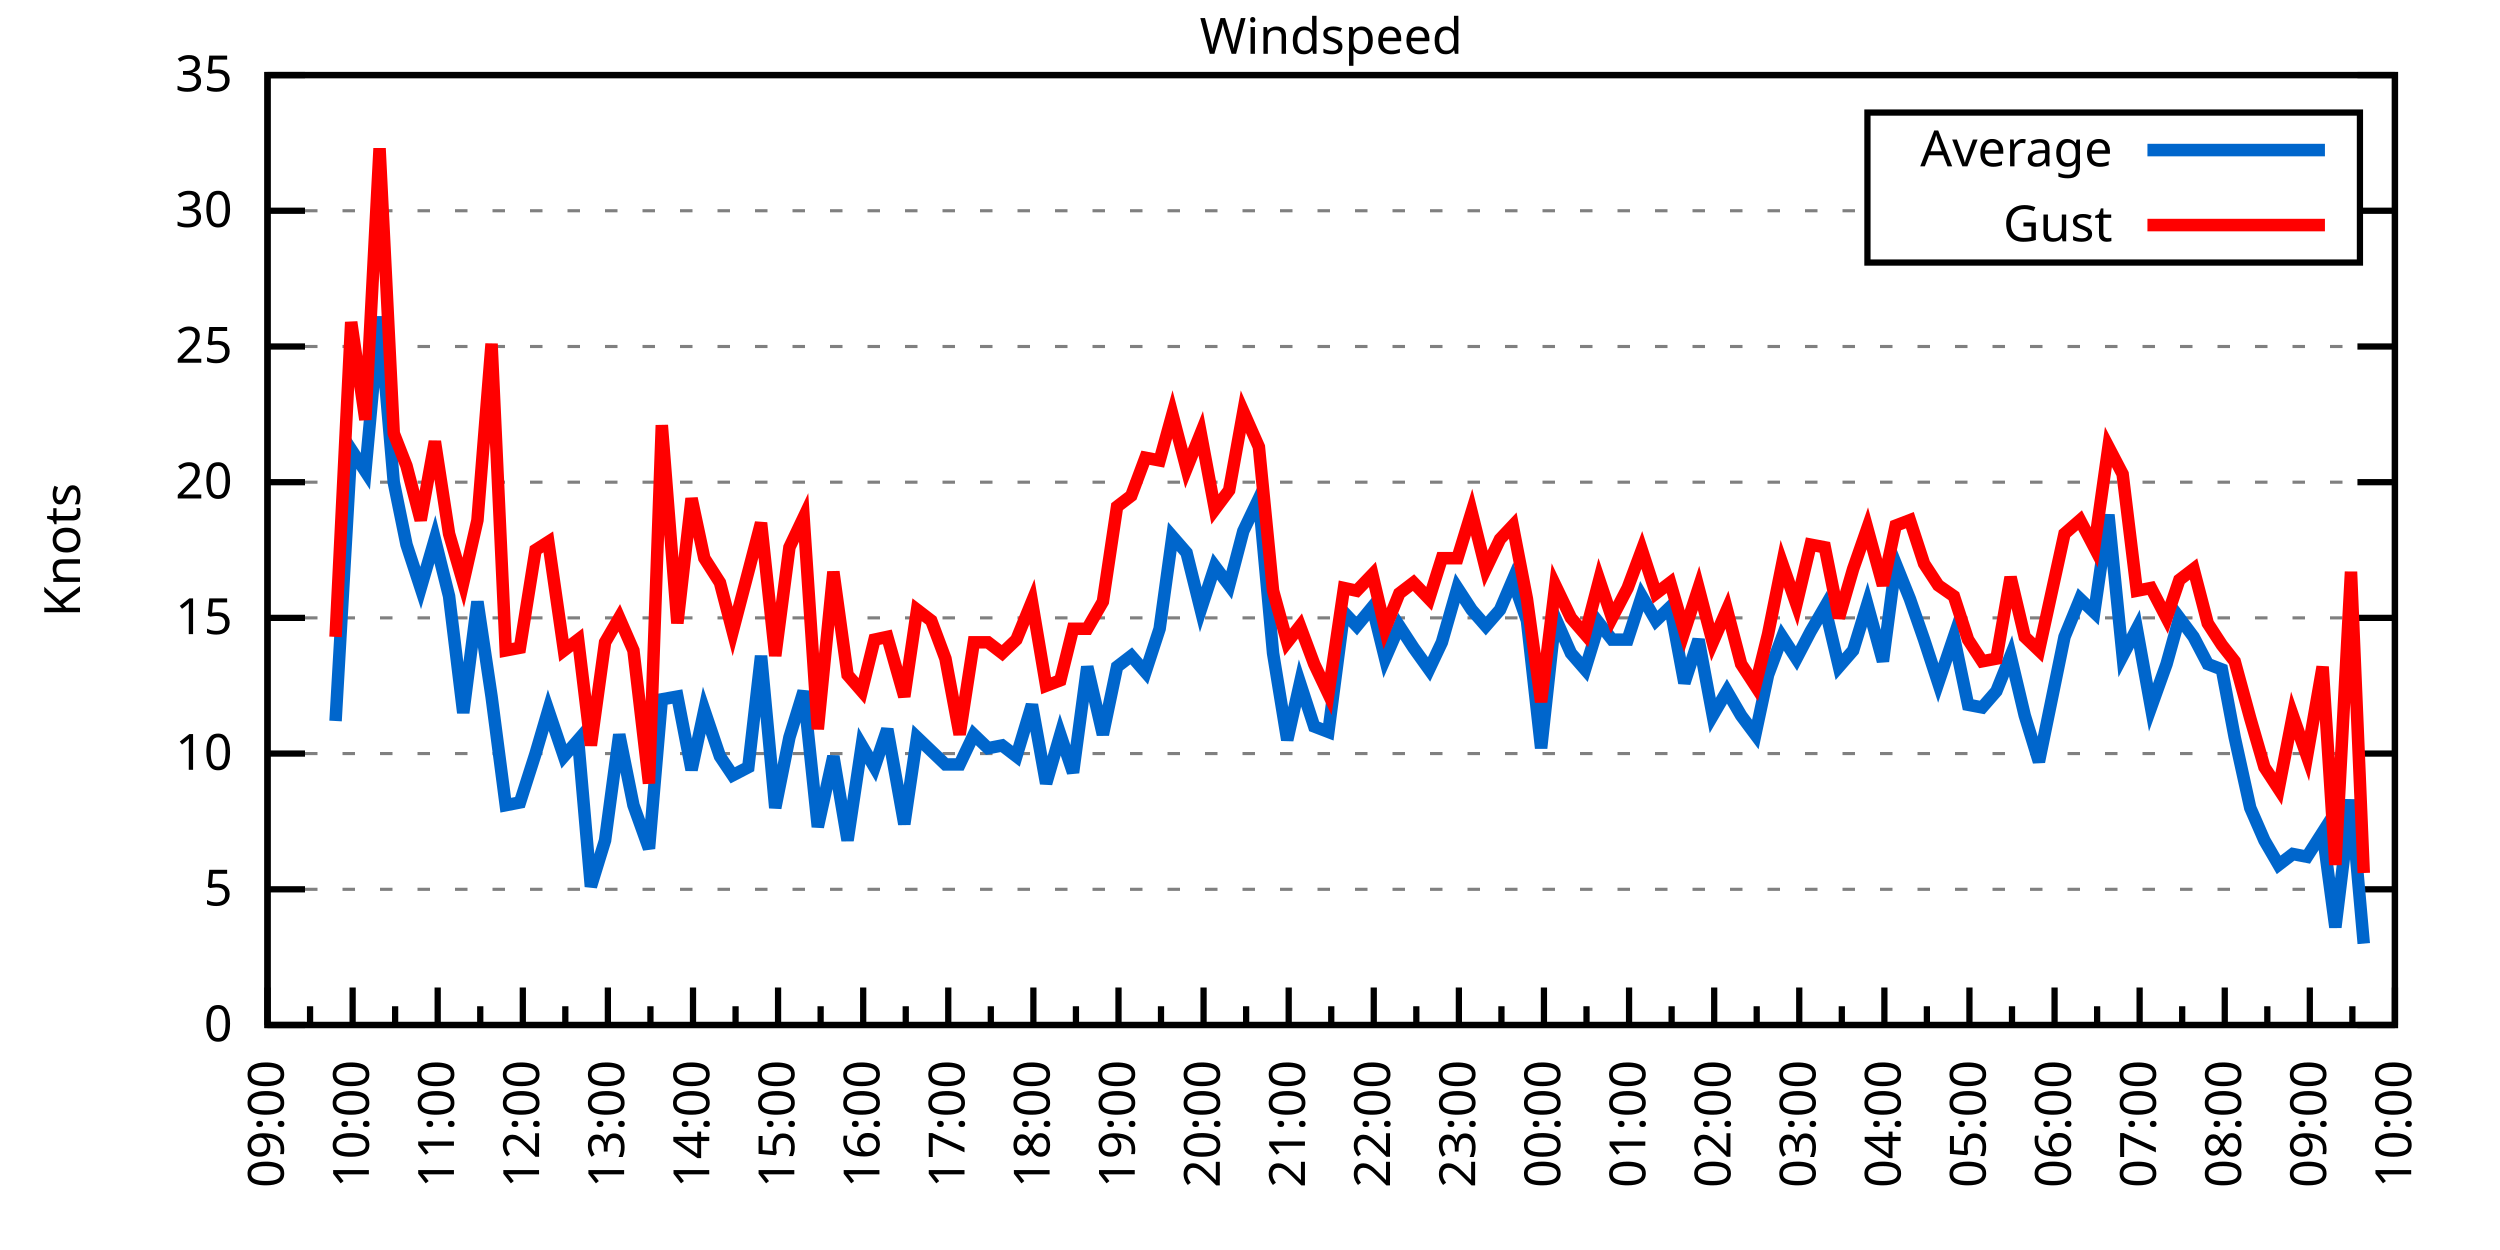
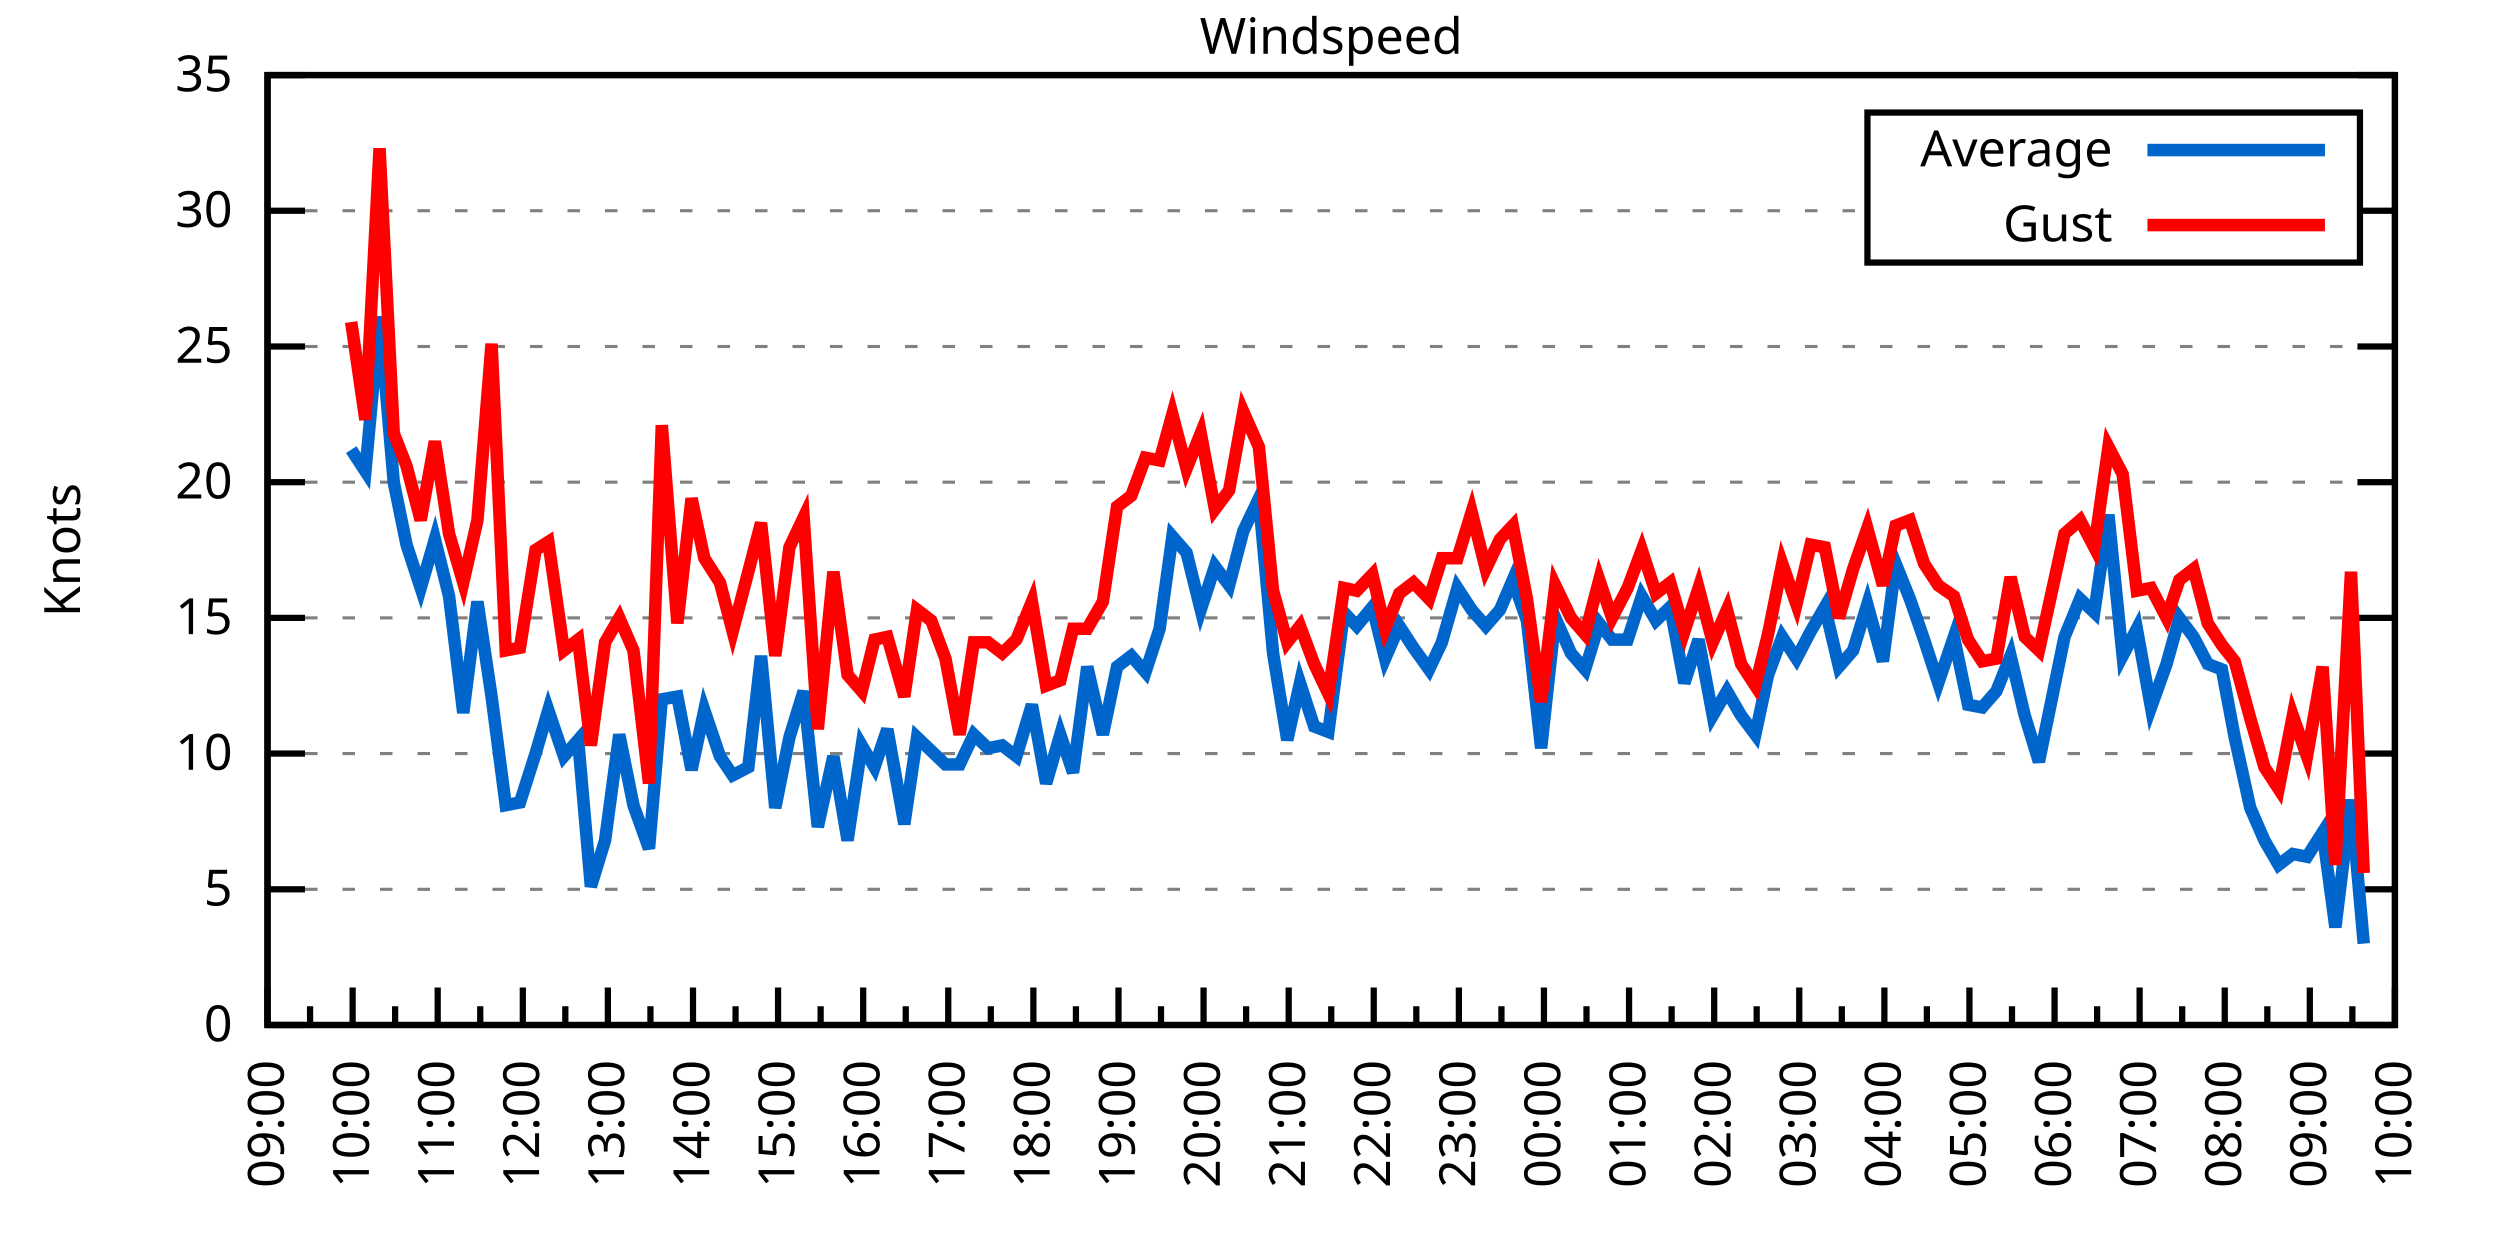
<svg xmlns="http://www.w3.org/2000/svg" xmlns:xlink="http://www.w3.org/1999/xlink" width="400" height="200" viewBox="0 0 400 200">
  <g id="gnuplot_canvas">
    <rect x="0" y="0" width="400" height="200" fill="none" />
    <defs>
      <circle id="gpDot" r="0.5" stroke-width="0.5" stroke="currentColor" />
      <path id="gpPt0" stroke-width="0.333" stroke="currentColor" d="M-1,0 h2 M0,-1 v2" />
      <path id="gpPt1" stroke-width="0.333" stroke="currentColor" d="M-1,-1 L1,1 M1,-1 L-1,1" />
      <path id="gpPt2" stroke-width="0.333" stroke="currentColor" d="M-1,0 L1,0 M0,-1 L0,1 M-1,-1 L1,1 M-1,1 L1,-1" />
      <rect id="gpPt3" stroke-width="0.333" stroke="currentColor" x="-1" y="-1" width="2" height="2" />
      <rect id="gpPt4" stroke-width="0.333" stroke="currentColor" fill="currentColor" x="-1" y="-1" width="2" height="2" />
      <circle id="gpPt5" stroke-width="0.333" stroke="currentColor" cx="0" cy="0" r="1" />
      <use xlink:href="#gpPt5" id="gpPt6" fill="currentColor" stroke="none" />
      <path id="gpPt7" stroke-width="0.333" stroke="currentColor" d="M0,-1.33 L-1.33,0.67 L1.33,0.67 z" />
      <use xlink:href="#gpPt7" id="gpPt8" fill="currentColor" stroke="none" />
      <use xlink:href="#gpPt7" id="gpPt9" stroke="currentColor" transform="rotate(180)" />
      <use xlink:href="#gpPt9" id="gpPt10" fill="currentColor" stroke="none" />
      <use xlink:href="#gpPt3" id="gpPt11" stroke="currentColor" transform="rotate(45)" />
      <use xlink:href="#gpPt11" id="gpPt12" fill="currentColor" stroke="none" />
      <path id="gpPt13" stroke-width="0.333" stroke="currentColor" d="M0,1.330 L1.265,0.411 L0.782,-1.067 L-0.782,-1.076 L-1.265,0.411 z" />
      <use xlink:href="#gpPt13" id="gpPt14" fill="currentColor" stroke="none" />
      <filter id="textbox" filterUnits="objectBoundingBox" x="0" y="0" height="1" width="1">
        <feFlood flood-color="white" flood-opacity="1" result="bgnd" />
        <feComposite in="SourceGraphic" in2="bgnd" operator="atop" />
      </filter>
      <filter id="greybox" filterUnits="objectBoundingBox" x="0" y="0" height="1" width="1">
        <feFlood flood-color="lightgrey" flood-opacity="1" result="grey" />
        <feComposite in="SourceGraphic" in2="grey" operator="atop" />
      </filter>
    </defs>
    <g fill="none" color="white" stroke="currentColor" stroke-width="1.00" stroke-linecap="butt" stroke-linejoin="miter">
</g>
    <g fill="none" color="black" stroke="currentColor" stroke-width="1.00" stroke-linecap="butt" stroke-linejoin="miter">
      <g stroke="none" shape-rendering="crispEdges">
        <polygon fill="rgb(255, 255, 255)" points="42.80,164.00 383.18,164.00 383.18,12.02 42.80,12.02 " />
      </g>
    </g>
    <g fill="none" color="black" stroke="currentColor" stroke-width="1.00" stroke-linecap="butt" stroke-linejoin="miter">
</g>
    <g fill="none" color="black" stroke="black" stroke-width="0.50" stroke-linecap="butt" stroke-linejoin="miter">
</g>
    <g fill="none" color="gray" stroke="currentColor" stroke-width="0.50" stroke-linecap="butt" stroke-linejoin="miter">
      <path stroke="gray" stroke-dasharray="2,4" class="gridline" d="M42.80,164.00 L383.19,164.00  " />
    </g>
    <g fill="none" color="gray" stroke="gray" stroke-width="1.00" stroke-linecap="butt" stroke-linejoin="miter">
</g>
    <g fill="none" color="black" stroke="currentColor" stroke-width="1.00" stroke-linecap="butt" stroke-linejoin="miter">
      <path stroke="black" d="M42.80,164.00 L48.80,164.00 M383.19,164.00 L377.19,164.00  " />
      <g transform="translate(37.20,166.60)" stroke="none" fill="black" font-family="Sans" font-size="8.00" text-anchor="end">
        <text>
          <tspan font-family="Sans"> 0</tspan>
        </text>
      </g>
    </g>
    <g fill="none" color="black" stroke="currentColor" stroke-width="1.00" stroke-linecap="butt" stroke-linejoin="miter">
</g>
    <g fill="none" color="black" stroke="black" stroke-width="0.50" stroke-linecap="butt" stroke-linejoin="miter">
</g>
    <g fill="none" color="gray" stroke="currentColor" stroke-width="0.50" stroke-linecap="butt" stroke-linejoin="miter">
      <path stroke="gray" stroke-dasharray="2,4" class="gridline" d="M42.80,142.29 L383.19,142.29  " />
    </g>
    <g fill="none" color="gray" stroke="gray" stroke-width="1.00" stroke-linecap="butt" stroke-linejoin="miter">
</g>
    <g fill="none" color="black" stroke="currentColor" stroke-width="1.00" stroke-linecap="butt" stroke-linejoin="miter">
      <path stroke="black" d="M42.80,142.29 L48.80,142.29 M383.19,142.29 L377.19,142.29  " />
      <g transform="translate(37.20,144.89)" stroke="none" fill="black" font-family="Sans" font-size="8.00" text-anchor="end">
        <text>
          <tspan font-family="Sans"> 5</tspan>
        </text>
      </g>
    </g>
    <g fill="none" color="black" stroke="currentColor" stroke-width="1.00" stroke-linecap="butt" stroke-linejoin="miter">
</g>
    <g fill="none" color="black" stroke="black" stroke-width="0.50" stroke-linecap="butt" stroke-linejoin="miter">
</g>
    <g fill="none" color="gray" stroke="currentColor" stroke-width="0.50" stroke-linecap="butt" stroke-linejoin="miter">
      <path stroke="gray" stroke-dasharray="2,4" class="gridline" d="M42.80,120.57 L383.19,120.57  " />
    </g>
    <g fill="none" color="gray" stroke="gray" stroke-width="1.00" stroke-linecap="butt" stroke-linejoin="miter">
</g>
    <g fill="none" color="black" stroke="currentColor" stroke-width="1.00" stroke-linecap="butt" stroke-linejoin="miter">
      <path stroke="black" d="M42.80,120.57 L48.80,120.57 M383.19,120.57 L377.19,120.57  " />
      <g transform="translate(37.20,123.17)" stroke="none" fill="black" font-family="Sans" font-size="8.00" text-anchor="end">
        <text>
          <tspan font-family="Sans"> 10</tspan>
        </text>
      </g>
    </g>
    <g fill="none" color="black" stroke="currentColor" stroke-width="1.00" stroke-linecap="butt" stroke-linejoin="miter">
</g>
    <g fill="none" color="black" stroke="black" stroke-width="0.50" stroke-linecap="butt" stroke-linejoin="miter">
</g>
    <g fill="none" color="gray" stroke="currentColor" stroke-width="0.50" stroke-linecap="butt" stroke-linejoin="miter">
      <path stroke="gray" stroke-dasharray="2,4" class="gridline" d="M42.80,98.86 L383.19,98.86  " />
    </g>
    <g fill="none" color="gray" stroke="gray" stroke-width="1.00" stroke-linecap="butt" stroke-linejoin="miter">
</g>
    <g fill="none" color="black" stroke="currentColor" stroke-width="1.00" stroke-linecap="butt" stroke-linejoin="miter">
      <path stroke="black" d="M42.80,98.86 L48.80,98.86 M383.19,98.86 L377.19,98.86  " />
      <g transform="translate(37.20,101.46)" stroke="none" fill="black" font-family="Sans" font-size="8.00" text-anchor="end">
        <text>
          <tspan font-family="Sans"> 15</tspan>
        </text>
      </g>
    </g>
    <g fill="none" color="black" stroke="currentColor" stroke-width="1.00" stroke-linecap="butt" stroke-linejoin="miter">
</g>
    <g fill="none" color="black" stroke="black" stroke-width="0.50" stroke-linecap="butt" stroke-linejoin="miter">
</g>
    <g fill="none" color="gray" stroke="currentColor" stroke-width="0.50" stroke-linecap="butt" stroke-linejoin="miter">
      <path stroke="gray" stroke-dasharray="2,4" class="gridline" d="M42.80,77.15 L383.19,77.15  " />
    </g>
    <g fill="none" color="gray" stroke="gray" stroke-width="1.00" stroke-linecap="butt" stroke-linejoin="miter">
</g>
    <g fill="none" color="black" stroke="currentColor" stroke-width="1.00" stroke-linecap="butt" stroke-linejoin="miter">
      <path stroke="black" d="M42.80,77.15 L48.80,77.15 M383.19,77.15 L377.19,77.15  " />
      <g transform="translate(37.20,79.75)" stroke="none" fill="black" font-family="Sans" font-size="8.00" text-anchor="end">
        <text>
          <tspan font-family="Sans"> 20</tspan>
        </text>
      </g>
    </g>
    <g fill="none" color="black" stroke="currentColor" stroke-width="1.00" stroke-linecap="butt" stroke-linejoin="miter">
</g>
    <g fill="none" color="black" stroke="black" stroke-width="0.50" stroke-linecap="butt" stroke-linejoin="miter">
</g>
    <g fill="none" color="gray" stroke="currentColor" stroke-width="0.50" stroke-linecap="butt" stroke-linejoin="miter">
      <path stroke="gray" stroke-dasharray="2,4" class="gridline" d="M42.80,55.44 L383.19,55.44  " />
    </g>
    <g fill="none" color="gray" stroke="gray" stroke-width="1.00" stroke-linecap="butt" stroke-linejoin="miter">
</g>
    <g fill="none" color="black" stroke="currentColor" stroke-width="1.00" stroke-linecap="butt" stroke-linejoin="miter">
      <path stroke="black" d="M42.80,55.44 L48.80,55.44 M383.19,55.44 L377.19,55.44  " />
      <g transform="translate(37.20,58.04)" stroke="none" fill="black" font-family="Sans" font-size="8.00" text-anchor="end">
        <text>
          <tspan font-family="Sans"> 25</tspan>
        </text>
      </g>
    </g>
    <g fill="none" color="black" stroke="currentColor" stroke-width="1.00" stroke-linecap="butt" stroke-linejoin="miter">
</g>
    <g fill="none" color="black" stroke="black" stroke-width="0.50" stroke-linecap="butt" stroke-linejoin="miter">
</g>
    <g fill="none" color="gray" stroke="currentColor" stroke-width="0.50" stroke-linecap="butt" stroke-linejoin="miter">
      <path stroke="gray" stroke-dasharray="2,4" class="gridline" d="M42.80,33.72 L298.79,33.72 M377.59,33.72 L383.19,33.72  " />
    </g>
    <g fill="none" color="gray" stroke="gray" stroke-width="1.00" stroke-linecap="butt" stroke-linejoin="miter">
</g>
    <g fill="none" color="black" stroke="currentColor" stroke-width="1.00" stroke-linecap="butt" stroke-linejoin="miter">
      <path stroke="black" d="M42.80,33.72 L48.80,33.72 M383.19,33.72 L377.19,33.72  " />
      <g transform="translate(37.20,36.32)" stroke="none" fill="black" font-family="Sans" font-size="8.00" text-anchor="end">
        <text>
          <tspan font-family="Sans"> 30</tspan>
        </text>
      </g>
    </g>
    <g fill="none" color="black" stroke="currentColor" stroke-width="1.00" stroke-linecap="butt" stroke-linejoin="miter">
</g>
    <g fill="none" color="black" stroke="black" stroke-width="0.50" stroke-linecap="butt" stroke-linejoin="miter">
</g>
    <g fill="none" color="gray" stroke="currentColor" stroke-width="0.50" stroke-linecap="butt" stroke-linejoin="miter">
      <path stroke="gray" stroke-dasharray="2,4" class="gridline" d="M42.80,12.01 L383.19,12.01  " />
    </g>
    <g fill="none" color="gray" stroke="gray" stroke-width="1.00" stroke-linecap="butt" stroke-linejoin="miter">
</g>
    <g fill="none" color="black" stroke="currentColor" stroke-width="1.00" stroke-linecap="butt" stroke-linejoin="miter">
      <path stroke="black" d="M42.80,12.01 L48.80,12.01 M383.19,12.01 L377.19,12.01  " />
      <g transform="translate(37.20,14.61)" stroke="none" fill="black" font-family="Sans" font-size="8.00" text-anchor="end">
        <text>
          <tspan font-family="Sans"> 35</tspan>
        </text>
      </g>
    </g>
    <g fill="none" color="black" stroke="currentColor" stroke-width="1.00" stroke-linecap="butt" stroke-linejoin="miter">
      <path stroke="black" d="M42.80,164.00 L42.80,158.00  " />
      <g transform="translate(45.40,169.60) rotate(270)" stroke="none" fill="black" font-family="Sans" font-size="8.00" text-anchor="end">
        <text>
          <tspan font-family="Sans">09:00</tspan>
        </text>
      </g>
    </g>
    <g fill="none" color="black" stroke="currentColor" stroke-width="1.00" stroke-linecap="butt" stroke-linejoin="miter">
      <path stroke="black" d="M49.61,164.00 L49.61,161.00 M56.42,164.00 L56.42,158.00  " />
      <g transform="translate(59.02,169.60) rotate(270)" stroke="none" fill="black" font-family="Sans" font-size="8.00" text-anchor="end">
        <text>
          <tspan font-family="Sans">10:00</tspan>
        </text>
      </g>
    </g>
    <g fill="none" color="black" stroke="currentColor" stroke-width="1.00" stroke-linecap="butt" stroke-linejoin="miter">
      <path stroke="black" d="M63.22,164.00 L63.22,161.00 M70.03,164.00 L70.03,158.00  " />
      <g transform="translate(72.63,169.60) rotate(270)" stroke="none" fill="black" font-family="Sans" font-size="8.00" text-anchor="end">
        <text>
          <tspan font-family="Sans">11:00</tspan>
        </text>
      </g>
    </g>
    <g fill="none" color="black" stroke="currentColor" stroke-width="1.00" stroke-linecap="butt" stroke-linejoin="miter">
      <path stroke="black" d="M76.84,164.00 L76.84,161.00 M83.65,164.00 L83.65,158.00  " />
      <g transform="translate(86.25,169.60) rotate(270)" stroke="none" fill="black" font-family="Sans" font-size="8.00" text-anchor="end">
        <text>
          <tspan font-family="Sans">12:00</tspan>
        </text>
      </g>
    </g>
    <g fill="none" color="black" stroke="currentColor" stroke-width="1.00" stroke-linecap="butt" stroke-linejoin="miter">
      <path stroke="black" d="M90.45,164.00 L90.45,161.00 M97.26,164.00 L97.26,158.00  " />
      <g transform="translate(99.86,169.60) rotate(270)" stroke="none" fill="black" font-family="Sans" font-size="8.00" text-anchor="end">
        <text>
          <tspan font-family="Sans">13:00</tspan>
        </text>
      </g>
    </g>
    <g fill="none" color="black" stroke="currentColor" stroke-width="1.00" stroke-linecap="butt" stroke-linejoin="miter">
      <path stroke="black" d="M104.07,164.00 L104.07,161.00 M110.88,164.00 L110.88,158.00  " />
      <g transform="translate(113.48,169.60) rotate(270)" stroke="none" fill="black" font-family="Sans" font-size="8.00" text-anchor="end">
        <text>
          <tspan font-family="Sans">14:00</tspan>
        </text>
      </g>
    </g>
    <g fill="none" color="black" stroke="currentColor" stroke-width="1.00" stroke-linecap="butt" stroke-linejoin="miter">
      <path stroke="black" d="M117.69,164.00 L117.69,161.00 M124.49,164.00 L124.49,158.00  " />
      <g transform="translate(127.09,169.60) rotate(270)" stroke="none" fill="black" font-family="Sans" font-size="8.00" text-anchor="end">
        <text>
          <tspan font-family="Sans">15:00</tspan>
        </text>
      </g>
    </g>
    <g fill="none" color="black" stroke="currentColor" stroke-width="1.00" stroke-linecap="butt" stroke-linejoin="miter">
      <path stroke="black" d="M131.30,164.00 L131.30,161.00 M138.11,164.00 L138.11,158.00  " />
      <g transform="translate(140.71,169.60) rotate(270)" stroke="none" fill="black" font-family="Sans" font-size="8.00" text-anchor="end">
        <text>
          <tspan font-family="Sans">16:00</tspan>
        </text>
      </g>
    </g>
    <g fill="none" color="black" stroke="currentColor" stroke-width="1.00" stroke-linecap="butt" stroke-linejoin="miter">
      <path stroke="black" d="M144.92,164.00 L144.92,161.00 M151.72,164.00 L151.72,158.00  " />
      <g transform="translate(154.32,169.60) rotate(270)" stroke="none" fill="black" font-family="Sans" font-size="8.00" text-anchor="end">
        <text>
          <tspan font-family="Sans">17:00</tspan>
        </text>
      </g>
    </g>
    <g fill="none" color="black" stroke="currentColor" stroke-width="1.00" stroke-linecap="butt" stroke-linejoin="miter">
      <path stroke="black" d="M158.53,164.00 L158.53,161.00 M165.34,164.00 L165.34,158.00  " />
      <g transform="translate(167.94,169.60) rotate(270)" stroke="none" fill="black" font-family="Sans" font-size="8.00" text-anchor="end">
        <text>
          <tspan font-family="Sans">18:00</tspan>
        </text>
      </g>
    </g>
    <g fill="none" color="black" stroke="currentColor" stroke-width="1.00" stroke-linecap="butt" stroke-linejoin="miter">
      <path stroke="black" d="M172.15,164.00 L172.15,161.00 M178.96,164.00 L178.96,158.00  " />
      <g transform="translate(181.56,169.60) rotate(270)" stroke="none" fill="black" font-family="Sans" font-size="8.00" text-anchor="end">
        <text>
          <tspan font-family="Sans">19:00</tspan>
        </text>
      </g>
    </g>
    <g fill="none" color="black" stroke="currentColor" stroke-width="1.00" stroke-linecap="butt" stroke-linejoin="miter">
      <path stroke="black" d="M185.76,164.00 L185.76,161.00 M192.57,164.00 L192.57,158.00  " />
      <g transform="translate(195.17,169.60) rotate(270)" stroke="none" fill="black" font-family="Sans" font-size="8.00" text-anchor="end">
        <text>
          <tspan font-family="Sans">20:00</tspan>
        </text>
      </g>
    </g>
    <g fill="none" color="black" stroke="currentColor" stroke-width="1.00" stroke-linecap="butt" stroke-linejoin="miter">
      <path stroke="black" d="M199.38,164.00 L199.38,161.00 M206.19,164.00 L206.19,158.00  " />
      <g transform="translate(208.79,169.60) rotate(270)" stroke="none" fill="black" font-family="Sans" font-size="8.00" text-anchor="end">
        <text>
          <tspan font-family="Sans">21:00</tspan>
        </text>
      </g>
    </g>
    <g fill="none" color="black" stroke="currentColor" stroke-width="1.00" stroke-linecap="butt" stroke-linejoin="miter">
      <path stroke="black" d="M213.00,164.00 L213.00,161.00 M219.80,164.00 L219.80,158.00  " />
      <g transform="translate(222.40,169.60) rotate(270)" stroke="none" fill="black" font-family="Sans" font-size="8.00" text-anchor="end">
        <text>
          <tspan font-family="Sans">22:00</tspan>
        </text>
      </g>
    </g>
    <g fill="none" color="black" stroke="currentColor" stroke-width="1.00" stroke-linecap="butt" stroke-linejoin="miter">
      <path stroke="black" d="M226.61,164.00 L226.61,161.00 M233.42,164.00 L233.42,158.00  " />
      <g transform="translate(236.02,169.60) rotate(270)" stroke="none" fill="black" font-family="Sans" font-size="8.00" text-anchor="end">
        <text>
          <tspan font-family="Sans">23:00</tspan>
        </text>
      </g>
    </g>
    <g fill="none" color="black" stroke="currentColor" stroke-width="1.00" stroke-linecap="butt" stroke-linejoin="miter">
      <path stroke="black" d="M240.23,164.00 L240.23,161.00 M247.03,164.00 L247.03,158.00  " />
      <g transform="translate(249.63,169.60) rotate(270)" stroke="none" fill="black" font-family="Sans" font-size="8.00" text-anchor="end">
        <text>
          <tspan font-family="Sans">00:00</tspan>
        </text>
      </g>
    </g>
    <g fill="none" color="black" stroke="currentColor" stroke-width="1.00" stroke-linecap="butt" stroke-linejoin="miter">
      <path stroke="black" d="M253.84,164.00 L253.84,161.00 M260.65,164.00 L260.65,158.00  " />
      <g transform="translate(263.25,169.60) rotate(270)" stroke="none" fill="black" font-family="Sans" font-size="8.00" text-anchor="end">
        <text>
          <tspan font-family="Sans">01:00</tspan>
        </text>
      </g>
    </g>
    <g fill="none" color="black" stroke="currentColor" stroke-width="1.00" stroke-linecap="butt" stroke-linejoin="miter">
      <path stroke="black" d="M267.46,164.00 L267.46,161.00 M274.27,164.00 L274.27,158.00  " />
      <g transform="translate(276.87,169.60) rotate(270)" stroke="none" fill="black" font-family="Sans" font-size="8.00" text-anchor="end">
        <text>
          <tspan font-family="Sans">02:00</tspan>
        </text>
      </g>
    </g>
    <g fill="none" color="black" stroke="currentColor" stroke-width="1.00" stroke-linecap="butt" stroke-linejoin="miter">
      <path stroke="black" d="M281.07,164.00 L281.07,161.00 M287.88,164.00 L287.88,158.00  " />
      <g transform="translate(290.48,169.60) rotate(270)" stroke="none" fill="black" font-family="Sans" font-size="8.00" text-anchor="end">
        <text>
          <tspan font-family="Sans">03:00</tspan>
        </text>
      </g>
    </g>
    <g fill="none" color="black" stroke="currentColor" stroke-width="1.00" stroke-linecap="butt" stroke-linejoin="miter">
      <path stroke="black" d="M294.69,164.00 L294.69,161.00 M301.50,164.00 L301.50,158.00  " />
      <g transform="translate(304.10,169.60) rotate(270)" stroke="none" fill="black" font-family="Sans" font-size="8.00" text-anchor="end">
        <text>
          <tspan font-family="Sans">04:00</tspan>
        </text>
      </g>
    </g>
    <g fill="none" color="black" stroke="currentColor" stroke-width="1.00" stroke-linecap="butt" stroke-linejoin="miter">
      <path stroke="black" d="M308.30,164.00 L308.30,161.00 M315.11,164.00 L315.11,158.00  " />
      <g transform="translate(317.71,169.60) rotate(270)" stroke="none" fill="black" font-family="Sans" font-size="8.00" text-anchor="end">
        <text>
          <tspan font-family="Sans">05:00</tspan>
        </text>
      </g>
    </g>
    <g fill="none" color="black" stroke="currentColor" stroke-width="1.00" stroke-linecap="butt" stroke-linejoin="miter">
      <path stroke="black" d="M321.92,164.00 L321.92,161.00 M328.73,164.00 L328.73,158.00  " />
      <g transform="translate(331.33,169.60) rotate(270)" stroke="none" fill="black" font-family="Sans" font-size="8.00" text-anchor="end">
        <text>
          <tspan font-family="Sans">06:00</tspan>
        </text>
      </g>
    </g>
    <g fill="none" color="black" stroke="currentColor" stroke-width="1.00" stroke-linecap="butt" stroke-linejoin="miter">
      <path stroke="black" d="M335.54,164.00 L335.54,161.00 M342.34,164.00 L342.34,158.00  " />
      <g transform="translate(344.94,169.60) rotate(270)" stroke="none" fill="black" font-family="Sans" font-size="8.00" text-anchor="end">
        <text>
          <tspan font-family="Sans">07:00</tspan>
        </text>
      </g>
    </g>
    <g fill="none" color="black" stroke="currentColor" stroke-width="1.00" stroke-linecap="butt" stroke-linejoin="miter">
      <path stroke="black" d="M349.15,164.00 L349.15,161.00 M355.96,164.00 L355.96,158.00  " />
      <g transform="translate(358.56,169.60) rotate(270)" stroke="none" fill="black" font-family="Sans" font-size="8.00" text-anchor="end">
        <text>
          <tspan font-family="Sans">08:00</tspan>
        </text>
      </g>
    </g>
    <g fill="none" color="black" stroke="currentColor" stroke-width="1.00" stroke-linecap="butt" stroke-linejoin="miter">
      <path stroke="black" d="M362.77,164.00 L362.77,161.00 M369.57,164.00 L369.57,158.00  " />
      <g transform="translate(372.17,169.60) rotate(270)" stroke="none" fill="black" font-family="Sans" font-size="8.00" text-anchor="end">
        <text>
          <tspan font-family="Sans">09:00</tspan>
        </text>
      </g>
    </g>
    <g fill="none" color="black" stroke="currentColor" stroke-width="1.00" stroke-linecap="butt" stroke-linejoin="miter">
      <path stroke="black" d="M376.38,164.00 L376.38,161.00 M383.19,164.00 L383.19,158.00  " />
      <g transform="translate(385.79,169.60) rotate(270)" stroke="none" fill="black" font-family="Sans" font-size="8.00" text-anchor="end">
        <text>
          <tspan font-family="Sans">10:00</tspan>
        </text>
      </g>
    </g>
    <g fill="none" color="black" stroke="currentColor" stroke-width="1.00" stroke-linecap="butt" stroke-linejoin="miter">
</g>
    <g fill="none" color="black" stroke="currentColor" stroke-width="1.00" stroke-linecap="butt" stroke-linejoin="miter">
      <path stroke="black" d="M42.80,12.01 L42.80,164.00 L383.19,164.00 L383.19,12.01 L42.80,12.01 Z  " />
    </g>
    <g fill="none" color="black" stroke="currentColor" stroke-width="1.00" stroke-linecap="butt" stroke-linejoin="miter">
      <g transform="translate(12.80,88.01) rotate(270)" stroke="none" fill="black" font-family="Sans" font-size="8.00" text-anchor="middle">
        <text>
          <tspan font-family="Sans">Knots</tspan>
        </text>
      </g>
    </g>
    <g fill="none" color="black" stroke="currentColor" stroke-width="1.00" stroke-linecap="butt" stroke-linejoin="miter">
</g>
    <g fill="none" color="black" stroke="currentColor" stroke-width="1.00" stroke-linecap="butt" stroke-linejoin="miter">
      <path stroke="black" d="M298.79,42.01 L298.79,18.01 L377.59,18.01 L377.59,42.01 L298.79,42.01 Z  " />
    </g>
    <g id="Windspeed_plot_1">
      <g fill="none" color="white" stroke="black" stroke-width="2.00" stroke-linecap="butt" stroke-linejoin="miter">
</g>
      <g fill="none" color="black" stroke="currentColor" stroke-width="2.00" stroke-linecap="butt" stroke-linejoin="miter">
        <g transform="translate(337.99,26.61)" stroke="none" fill="black" font-family="Sans" font-size="8.00" text-anchor="end">
          <text>
            <tspan font-family="Sans">Average</tspan>
          </text>
        </g>
      </g>
      <g fill="none" color="black" stroke="currentColor" stroke-width="2.00" stroke-linecap="butt" stroke-linejoin="miter">
-         <path stroke="rgb(  0, 102, 204)" d="M343.59,24.01 L371.99,24.01 M53.69,115.36 L56.19,71.94 L58.46,75.41 L60.73,50.66 L63.00,77.15 L65.04,87.14   L67.31,94.08 L69.58,86.27 L71.85,95.39 L74.12,114.06 L76.39,96.26 L78.65,111.45 L80.92,128.83 L83.19,128.39   L85.69,120.57 L87.73,113.63 L90.23,121.01 L92.50,118.40 L94.54,141.85 L96.81,134.47 L99.08,117.53 L101.35,128.83   L103.84,135.77 L105.89,111.89 L108.38,111.45 L110.65,123.18 L112.69,113.63 L115.19,121.01 L117.23,124.05 L119.73,122.75   L121.77,104.94 L124.04,129.26 L126.31,117.97 L128.58,110.59 L130.85,132.30 L133.34,121.01 L135.61,134.47 L137.88,119.27   L139.92,122.75 L141.97,116.67 L144.69,131.86 L146.73,117.97 L149.00,120.14 L151.27,122.31 L153.54,122.31 L155.81,117.53   L158.08,119.71 L160.35,119.27 L162.62,121.01 L165.11,112.76 L167.38,125.35 L169.65,117.53 L171.69,123.61 L173.96,106.68   L176.46,117.53 L178.73,106.68 L181.00,104.94 L183.27,107.55 L185.54,100.60 L187.58,85.83 L189.85,88.44 L192.12,97.56   L194.39,90.61 L196.66,93.65 L198.93,84.97 L201.42,79.75 L203.69,104.51 L205.96,118.40 L208.00,109.28 L210.27,116.23   L212.54,117.10 L215.04,97.99 L217.08,100.16 L219.58,97.12 L221.62,105.38 L223.89,100.16 L226.16,103.64 L228.65,107.11   L230.70,102.77 L233.19,94.08 L235.46,97.56 L237.73,100.16 L240.00,97.56 L242.04,92.78 L244.31,99.30 L246.58,119.71   L248.85,98.86 L251.35,104.51 L253.61,107.11 L255.88,99.73 L257.93,102.34 L260.42,102.34 L262.69,95.39 L264.96,99.30   L267.23,97.12 L269.50,109.28 L271.77,102.34 L274.04,114.49 L276.31,110.59 L278.58,114.49 L280.85,117.53 L282.89,107.98   L285.16,101.90 L287.43,105.38 L289.70,101.03 L291.97,97.12 L294.23,106.68 L296.50,104.07 L298.77,96.69 L301.27,105.81   L303.31,90.18 L305.58,95.82 L307.85,102.34 L310.12,109.28 L312.62,101.90 L314.89,112.76 L317.15,113.19 L319.42,110.59   L321.69,104.94 L323.96,114.49 L326.23,121.88 L330.32,101.90 L332.81,95.82 L335.08,97.99 L337.35,82.36 L339.62,104.94   L341.89,100.60 L344.16,113.19 L346.65,106.24 L348.70,98.86 L350.97,101.90 L353.24,106.24 L355.50,107.11 L357.55,117.97   L360.04,129.26 L362.31,134.47 L364.58,138.38 L366.85,136.64 L369.12,137.08 L371.62,133.17 L373.66,148.37 L376.16,127.96   L378.20,150.97  " />
+         <path stroke="rgb(  0, 102, 204)" d="M343.59,24.01 L371.99,24.01 M56.19,71.94 L58.46,75.41 L60.73,50.66 L63.00,77.15 L65.04,87.14 L67.31,94.08   L69.58,86.27 L71.85,95.39 L74.12,114.06 L76.39,96.26 L78.65,111.45 L80.92,128.83 L83.19,128.39 L85.69,120.57   L87.73,113.63 L90.23,121.01 L92.50,118.40 L94.54,141.85 L96.81,134.47 L99.08,117.53 L101.35,128.83 L103.84,135.77   L105.89,111.89 L108.38,111.45 L110.65,123.18 L112.69,113.63 L115.19,121.01 L117.23,124.05 L119.73,122.75 L121.77,104.94   L124.04,129.26 L126.31,117.97 L128.58,110.59 L130.85,132.30 L133.34,121.01 L135.61,134.47 L137.88,119.27 L139.92,122.75   L141.97,116.67 L144.69,131.86 L146.73,117.97 L149.00,120.14 L151.27,122.31 L153.54,122.31 L155.81,117.53 L158.08,119.71   L160.35,119.27 L162.62,121.01 L165.11,112.76 L167.38,125.35 L169.65,117.53 L171.69,123.61 L173.96,106.68 L176.46,117.53   L178.73,106.68 L181.00,104.94 L183.27,107.55 L185.54,100.60 L187.58,85.83 L189.85,88.44 L192.12,97.56 L194.39,90.61   L196.66,93.65 L198.93,84.97 L201.42,79.75 L203.69,104.51 L205.96,118.40 L208.00,109.28 L210.27,116.23 L212.54,117.10   L215.04,97.99 L217.08,100.16 L219.58,97.12 L221.62,105.38 L223.89,100.16 L226.16,103.64 L228.65,107.11 L230.70,102.77   L233.19,94.08 L235.46,97.56 L237.73,100.16 L240.00,97.56 L242.04,92.78 L244.31,99.30 L246.58,119.71 L248.85,98.86   L251.35,104.51 L253.61,107.11 L255.88,99.73 L257.93,102.34 L260.42,102.34 L262.69,95.39 L264.96,99.30 L267.23,97.12   L269.50,109.28 L271.77,102.34 L274.04,114.49 L276.31,110.59 L278.58,114.49 L280.85,117.53 L282.89,107.98 L285.16,101.90   L287.43,105.38 L289.70,101.03 L291.97,97.12 L294.23,106.68 L296.50,104.07 L298.77,96.69 L301.27,105.81 L303.31,90.18   L305.58,95.82 L307.85,102.34 L310.12,109.28 L312.62,101.90 L314.89,112.76 L317.15,113.19 L319.42,110.59 L321.69,104.94   L323.96,114.49 L326.23,121.88 L330.32,101.90 L332.81,95.82 L335.08,97.99 L337.35,82.36 L339.62,104.94 L341.89,100.60   L344.16,113.19 L346.65,106.24 L348.70,98.86 L350.97,101.90 L353.24,106.24 L355.50,107.11 L357.55,117.97 L360.04,129.26   L362.31,134.47 L364.58,138.38 L366.85,136.64 L369.12,137.08 L371.62,133.17 L373.66,148.37 L376.16,127.96 L378.20,150.97    " />
      </g>
    </g>
    <g id="Windspeed_plot_2">
      <g fill="none" color="black" stroke="currentColor" stroke-width="2.00" stroke-linecap="butt" stroke-linejoin="miter">
        <g transform="translate(337.99,38.61)" stroke="none" fill="black" font-family="Sans" font-size="8.00" text-anchor="end">
          <text>
            <tspan font-family="Sans">Gust</tspan>
          </text>
        </g>
      </g>
      <g fill="none" color="black" stroke="currentColor" stroke-width="2.00" stroke-linecap="butt" stroke-linejoin="miter">
-         <path stroke="rgb(255,   0,   0)" d="M343.59,36.01 L371.99,36.01 M53.69,101.90 L56.19,51.53 L58.46,67.16 L60.73,23.73 L63.00,69.33 L65.04,74.54   L67.31,83.23 L69.58,70.63 L71.85,85.40 L74.12,93.22 L76.39,83.23 L78.65,55.00 L80.92,104.07 L83.19,103.64   L85.69,88.00 L87.73,86.70 L90.23,104.07 L92.50,102.34 L94.54,119.27 L96.81,102.77 L99.08,98.86 L101.35,104.07   L103.84,125.35 L105.89,68.03 L108.38,99.73 L110.65,79.75 L112.69,89.31 L115.19,93.22 L117.23,101.03 L119.73,91.48   L121.77,83.66 L124.04,104.94 L126.31,87.57 L128.58,82.79 L130.85,116.67 L133.34,91.48 L135.61,107.98 L137.88,110.59   L139.92,102.34 L141.97,101.90 L144.69,111.45 L146.73,97.56 L149.00,99.30 L151.27,105.38 L153.54,117.53 L155.81,102.77   L158.08,102.77 L160.35,104.51 L162.62,102.34 L165.11,96.26 L167.38,109.72 L169.65,108.85 L171.69,100.60 L173.96,100.60   L176.46,96.26 L178.73,81.06 L181.00,79.32 L183.27,73.24 L185.54,73.67 L187.58,66.29 L189.85,74.98 L192.12,69.33   L194.39,81.49 L196.66,78.45 L198.93,65.86 L201.42,71.50 L203.69,94.52 L205.96,102.77 L208.00,100.16 L210.27,106.24   L212.54,111.02 L215.04,94.08 L217.08,94.52 L219.58,91.91 L221.62,100.60 L223.89,94.95 L226.16,93.22 L228.65,95.82   L230.70,89.31 L233.19,89.31 L235.46,81.93 L237.73,91.04 L240.00,86.27 L242.04,84.10 L244.31,95.82 L246.58,112.32   L248.85,93.65 L251.35,98.86 L253.61,101.47 L255.88,92.78 L257.93,98.86 L260.42,94.08 L262.69,88.00 L264.96,94.95   L267.23,93.22 L269.50,101.03 L271.77,94.08 L274.04,102.77 L276.31,97.56 L278.58,106.24 L280.85,109.72 L282.89,101.47   L285.16,90.18 L287.43,96.69 L289.70,87.14 L291.97,87.57 L294.23,98.86 L296.50,91.04 L298.77,84.53 L301.27,93.65   L303.31,84.10 L305.58,83.23 L307.85,90.18 L310.12,93.65 L312.62,95.39 L314.89,102.34 L317.15,105.81 L319.42,105.38   L321.69,92.35 L323.96,101.90 L326.23,104.07 L330.32,85.40 L332.81,83.23 L335.08,87.57 L337.35,71.50 L339.62,75.85   L341.89,94.52 L344.16,94.08 L346.65,98.86 L348.70,92.78 L350.97,91.04 L353.24,99.73 L355.50,103.20 L357.55,105.81   L360.04,114.93 L362.31,122.75 L364.58,126.22 L366.85,114.49 L369.12,121.01 L371.62,106.68 L373.66,138.38 L376.16,91.48   L378.20,139.68  " />
+         <path stroke="rgb(255,   0,   0)" d="M343.59,36.01 L371.99,36.01 M56.19,51.53 L58.46,67.16 L60.73,23.73 L63.00,69.33 L65.04,74.54 L67.31,83.23   L69.58,70.63 L71.85,85.40 L74.12,93.22 L76.39,83.23 L78.65,55.00 L80.92,104.07 L83.19,103.64 L85.69,88.00   L87.73,86.70 L90.23,104.07 L92.50,102.34 L94.54,119.27 L96.81,102.77 L99.08,98.86 L101.35,104.07 L103.84,125.35   L105.89,68.03 L108.38,99.73 L110.65,79.75 L112.69,89.31 L115.19,93.22 L117.23,101.03 L119.73,91.48 L121.77,83.66   L124.04,104.94 L126.31,87.57 L128.58,82.79 L130.85,116.67 L133.34,91.48 L135.61,107.98 L137.88,110.59 L139.92,102.34   L141.97,101.90 L144.69,111.45 L146.73,97.56 L149.00,99.30 L151.27,105.38 L153.54,117.53 L155.81,102.77 L158.08,102.77   L160.35,104.51 L162.62,102.34 L165.11,96.26 L167.38,109.72 L169.65,108.85 L171.69,100.60 L173.96,100.60 L176.46,96.26   L178.73,81.06 L181.00,79.32 L183.27,73.24 L185.54,73.67 L187.58,66.29 L189.85,74.98 L192.12,69.33 L194.39,81.49   L196.66,78.45 L198.93,65.86 L201.42,71.50 L203.69,94.52 L205.96,102.77 L208.00,100.16 L210.27,106.24 L212.54,111.02   L215.04,94.08 L217.08,94.52 L219.58,91.91 L221.62,100.60 L223.89,94.95 L226.16,93.22 L228.65,95.82 L230.70,89.31   L233.19,89.31 L235.46,81.93 L237.73,91.04 L240.00,86.27 L242.04,84.10 L244.31,95.82 L246.58,112.32 L248.85,93.65   L251.35,98.86 L253.61,101.47 L255.88,92.78 L257.93,98.86 L260.42,94.08 L262.69,88.00 L264.96,94.95 L267.23,93.22   L269.50,101.03 L271.77,94.08 L274.04,102.77 L276.31,97.56 L278.58,106.24 L280.85,109.72 L282.89,101.47 L285.16,90.18   L287.43,96.69 L289.70,87.14 L291.97,87.57 L294.23,98.86 L296.50,91.04 L298.77,84.53 L301.27,93.65 L303.31,84.10   L305.58,83.23 L307.85,90.18 L310.12,93.65 L312.62,95.39 L314.89,102.34 L317.15,105.81 L319.42,105.38 L321.69,92.35   L323.96,101.90 L326.23,104.07 L330.32,85.40 L332.81,83.23 L335.08,87.57 L337.35,71.50 L339.62,75.85 L341.89,94.52   L344.16,94.08 L346.65,98.86 L348.70,92.78 L350.97,91.04 L353.24,99.73 L355.50,103.20 L357.55,105.81 L360.04,114.93   L362.31,122.75 L364.58,126.22 L366.85,114.49 L369.12,121.01 L371.62,106.68 L373.66,138.38 L376.16,91.48 L378.20,139.68    " />
      </g>
    </g>
    <g fill="none" color="black" stroke="currentColor" stroke-width="2.00" stroke-linecap="butt" stroke-linejoin="miter">
</g>
    <g fill="none" color="black" stroke="black" stroke-width="1.00" stroke-linecap="butt" stroke-linejoin="miter">
</g>
    <g fill="none" color="black" stroke="currentColor" stroke-width="1.00" stroke-linecap="butt" stroke-linejoin="miter">
      <path stroke="black" d="M42.80,12.01 L42.80,164.00 L383.19,164.00 L383.19,12.01 L42.80,12.01 Z  " />
    </g>
    <g fill="none" color="black" stroke="currentColor" stroke-width="1.00" stroke-linecap="butt" stroke-linejoin="miter">
      <g transform="translate(212.99,8.61)" stroke="none" fill="black" font-family="Sans" font-size="8.00" text-anchor="middle">
        <text>
          <tspan font-family="Sans">Windspeed</tspan>
        </text>
      </g>
    </g>
    <g fill="none" color="black" stroke="currentColor" stroke-width="1.00" stroke-linecap="butt" stroke-linejoin="miter">
</g>
  </g>
</svg>
